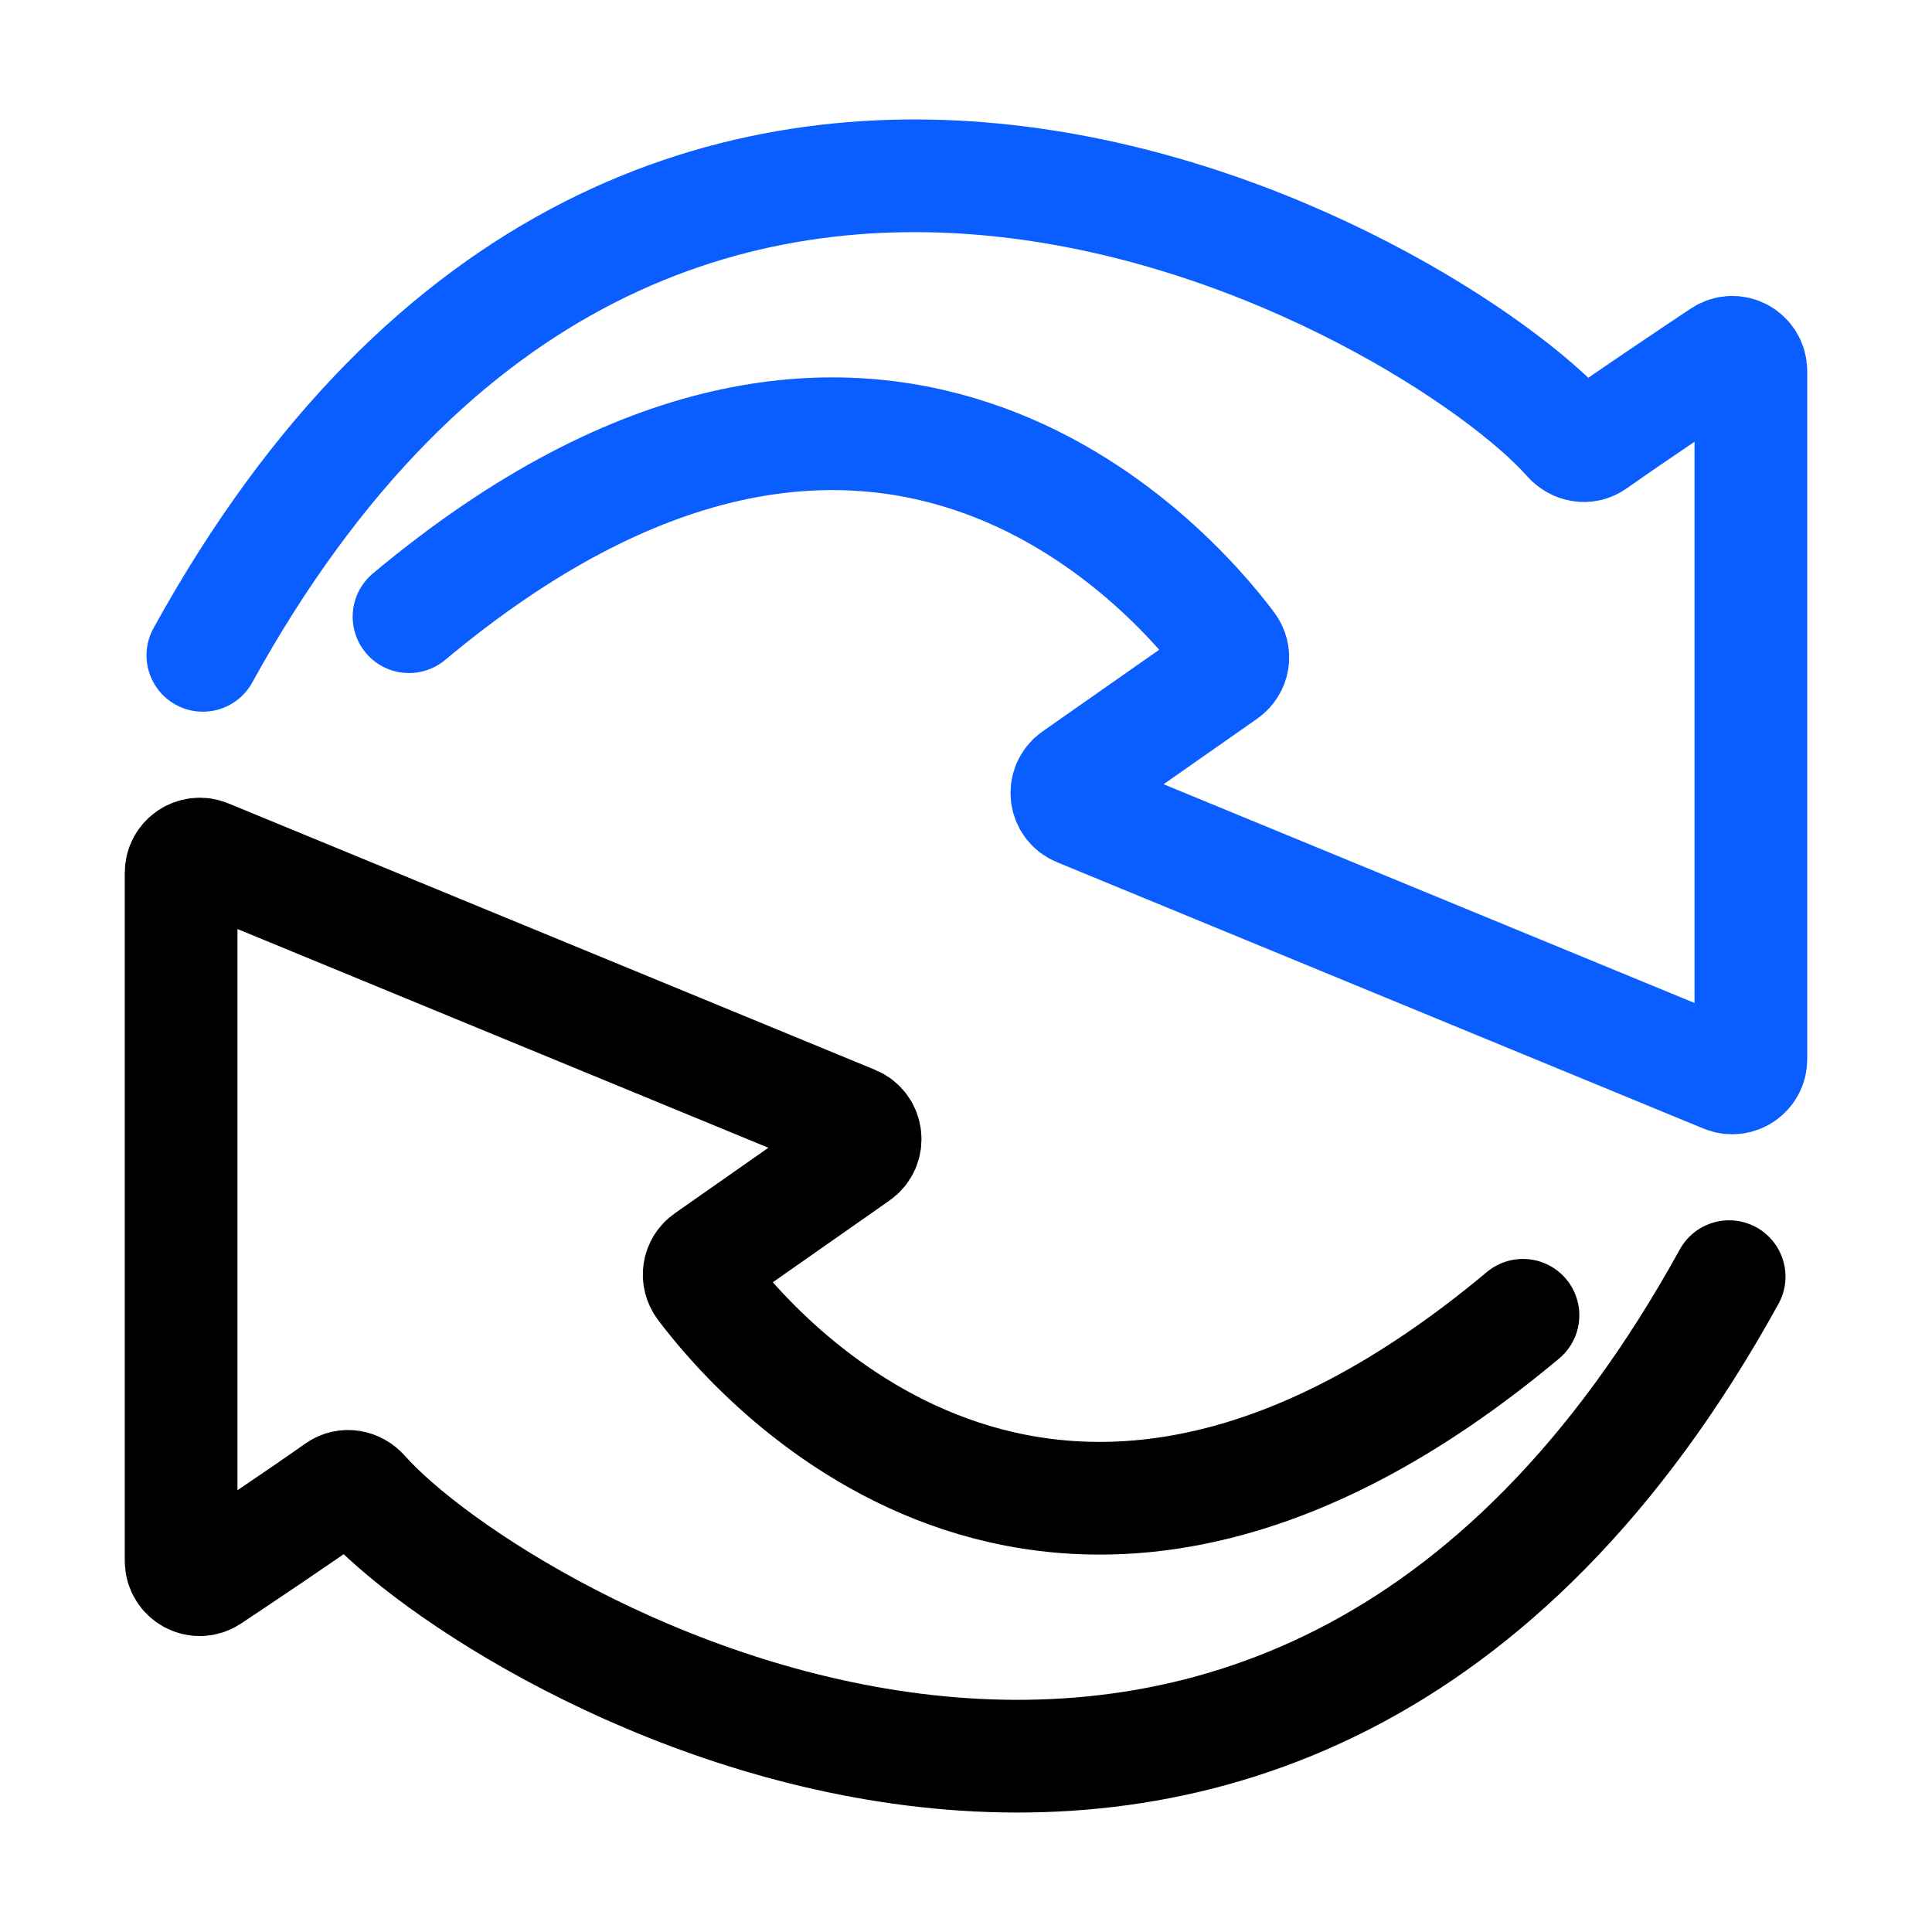
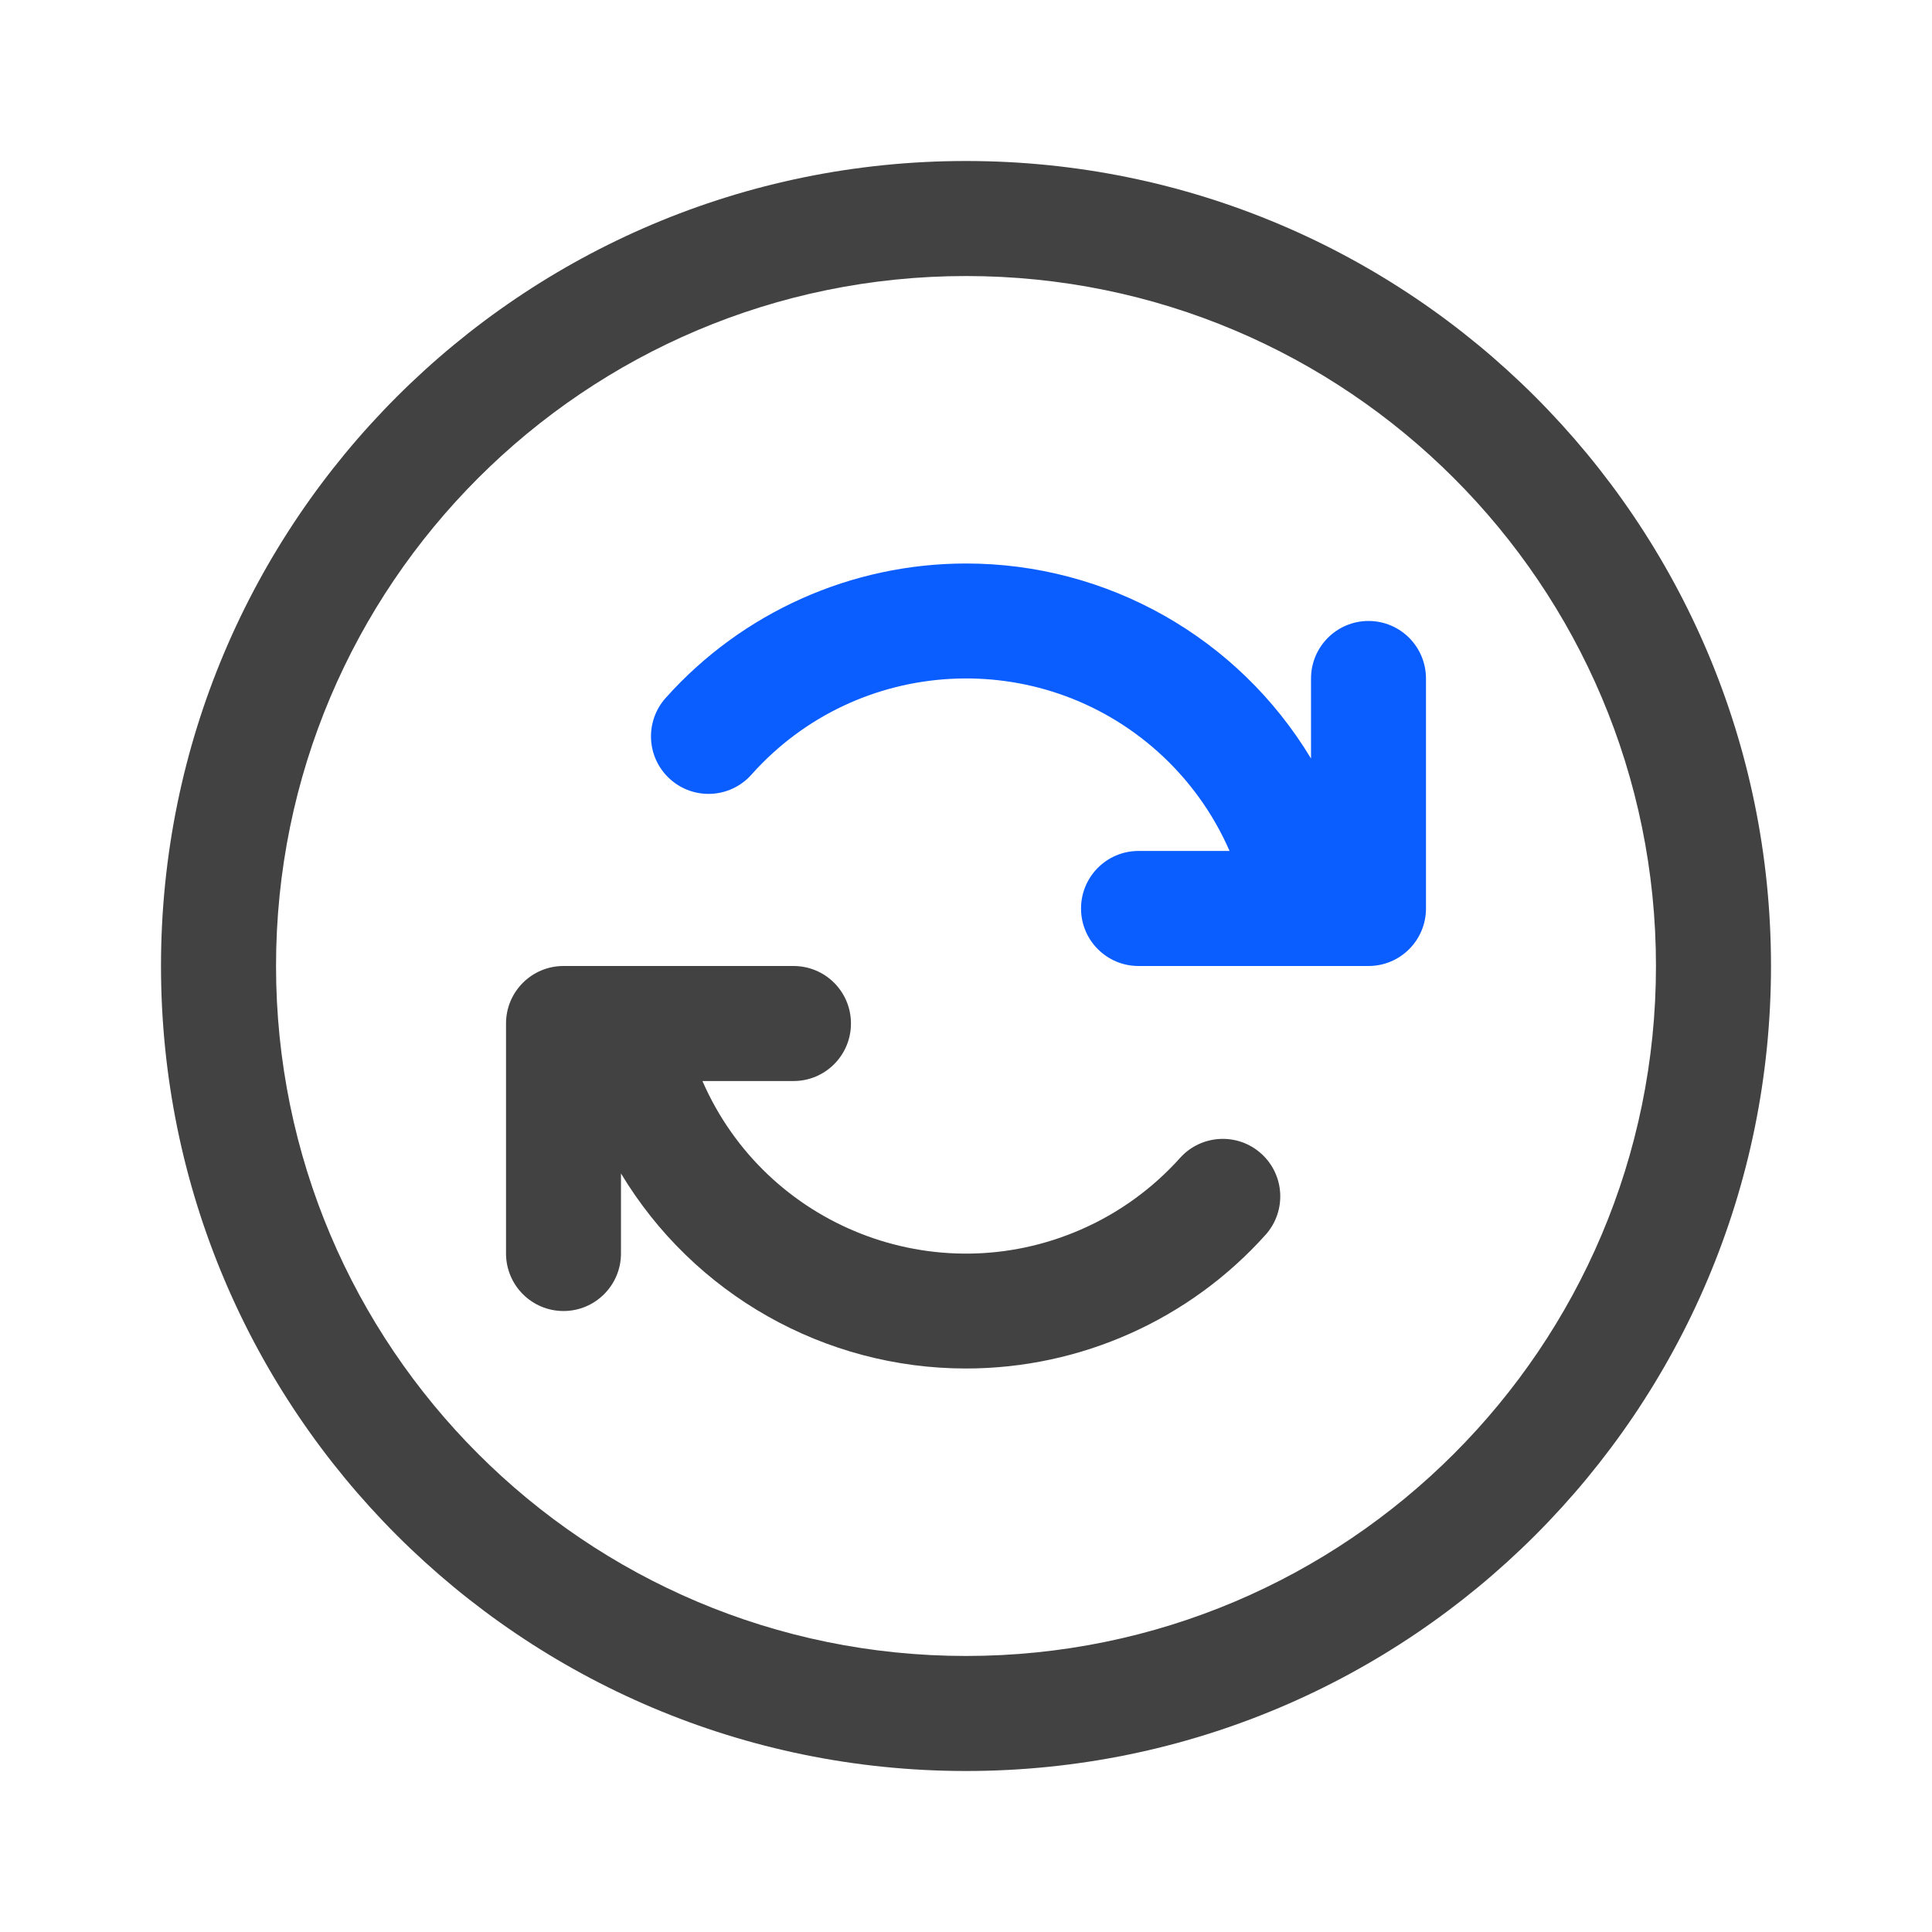
<svg xmlns="http://www.w3.org/2000/svg" width="24" height="24" viewBox="0 0 24 24" fill="none">
-   <path d="M18.919 16.339C13.152 21.162 9.475 16.962 8.733 15.975C8.653 15.869 8.676 15.72 8.785 15.645L10.648 14.34C10.798 14.235 10.773 14.006 10.604 13.937L2.57 10.627C2.417 10.565 2.25 10.677 2.25 10.841V19.39C2.25 19.575 2.453 19.687 2.607 19.585C3.011 19.316 3.681 18.868 4.196 18.505C4.296 18.434 4.426 18.459 4.508 18.551C6.179 20.442 15.839 26.094 21.48 15.859" stroke="black" stroke-width="1.4" stroke-miterlimit="10" stroke-linecap="round" />
-   <path d="M5.081 7.661C10.848 2.838 14.525 7.038 15.267 8.025C15.347 8.131 15.324 8.279 15.215 8.355L13.352 9.66C13.202 9.765 13.227 9.994 13.396 10.063L21.43 13.373C21.583 13.435 21.75 13.323 21.75 13.159V4.61C21.75 4.425 21.547 4.313 21.393 4.415C20.989 4.684 20.319 5.132 19.804 5.495C19.704 5.566 19.574 5.541 19.492 5.449C17.821 3.558 8.161 -2.094 2.52 8.141" stroke="#0A5DFF" stroke-width="1.4" stroke-miterlimit="10" stroke-linecap="round" />
+   <path d="M14.662 14.381C14.319 14.764 13.898 15.069 13.427 15.274C11.619 16.063 9.514 15.236 8.726 13.429H9.857C10.252 13.429 10.571 13.109 10.571 12.714C10.571 12.319 10.252 12 9.857 12H7C6.606 12 6.286 12.319 6.286 12.714V15.571C6.286 15.966 6.606 16.286 7 16.286C7.394 16.286 7.714 15.966 7.714 15.571V14.577C8.619 16.081 10.245 17 12 17C13.423 17 14.778 16.394 15.726 15.334C15.983 15.041 15.959 14.597 15.671 14.334C15.38 14.068 14.928 14.089 14.662 14.381Z" fill="#424242" />
+   <path d="M12 2C6.477 2 2 6.477 2 12C2 17.523 6.477 22 12 22C17.523 22 22 17.523 22 12C22 6.477 17.523 2 12 2ZM12 20.571C7.266 20.571 3.429 16.733 3.429 12C3.429 7.266 7.266 3.429 12 3.429C16.733 3.429 20.571 7.266 20.571 12C20.571 16.733 16.733 20.571 12 20.571Z" fill="#424242" />
+   <path d="M17 7.714C16.606 7.714 16.286 8.034 16.286 8.429V9.423C15.381 7.919 13.755 6.999 12 7C10.577 7 9.222 7.606 8.273 8.666C8.008 8.958 8.028 9.409 8.32 9.675C8.611 9.941 9.063 9.921 9.329 9.629C9.332 9.626 9.335 9.622 9.338 9.619C10.652 8.149 12.91 8.022 14.381 9.336C14.764 9.679 15.069 10.1 15.274 10.571H14.143C13.748 10.571 13.429 10.891 13.429 11.286C13.429 11.68 13.748 12 14.143 12H17C17.395 12 17.714 11.68 17.714 11.286V8.429C17.714 8.034 17.395 7.714 17 7.714Z" fill="#0A5DFF" />
</svg>
